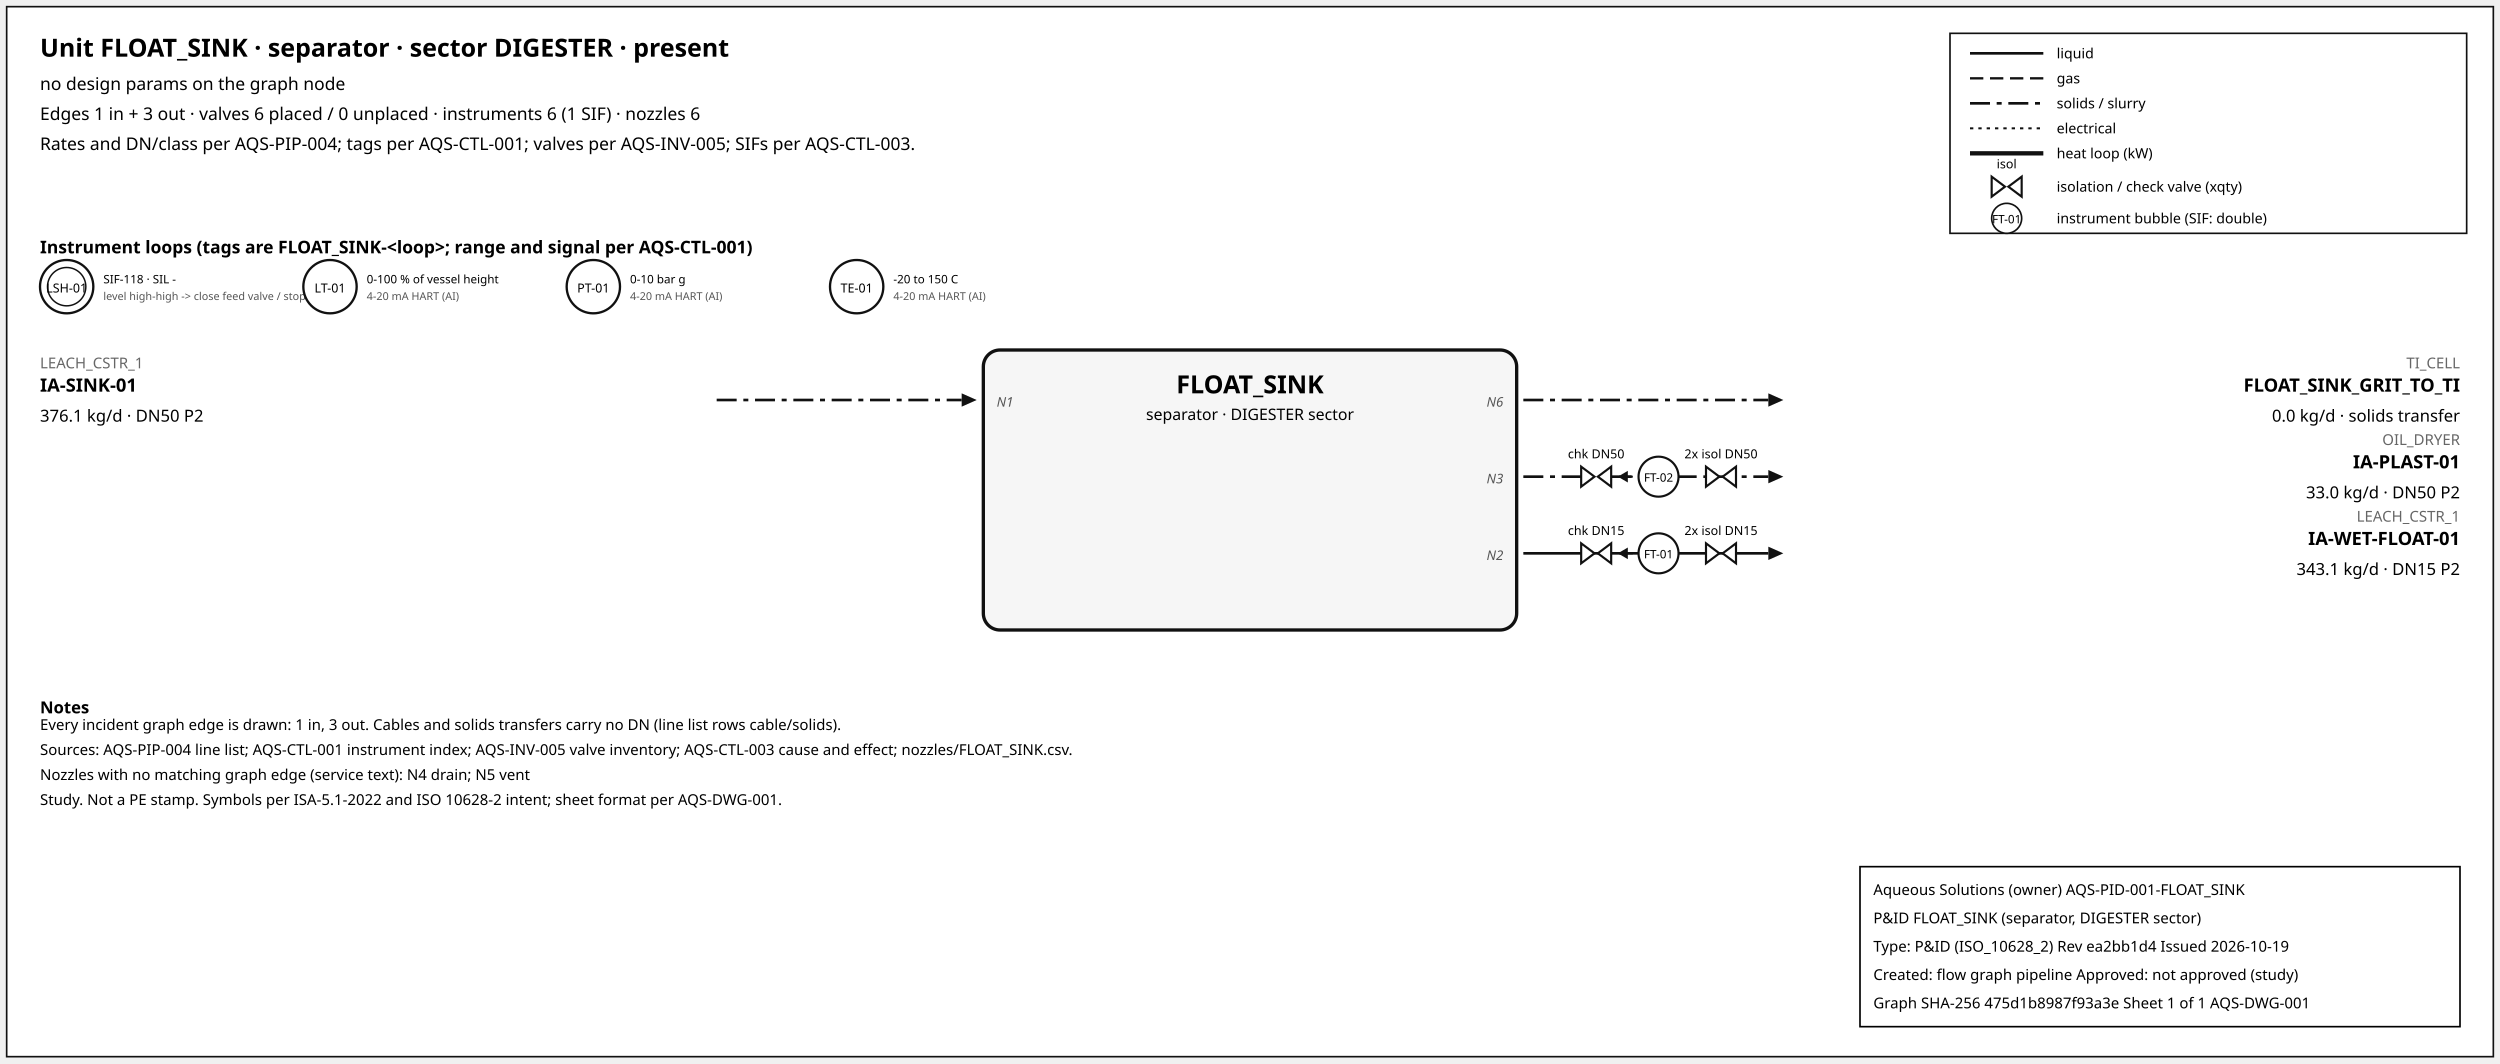
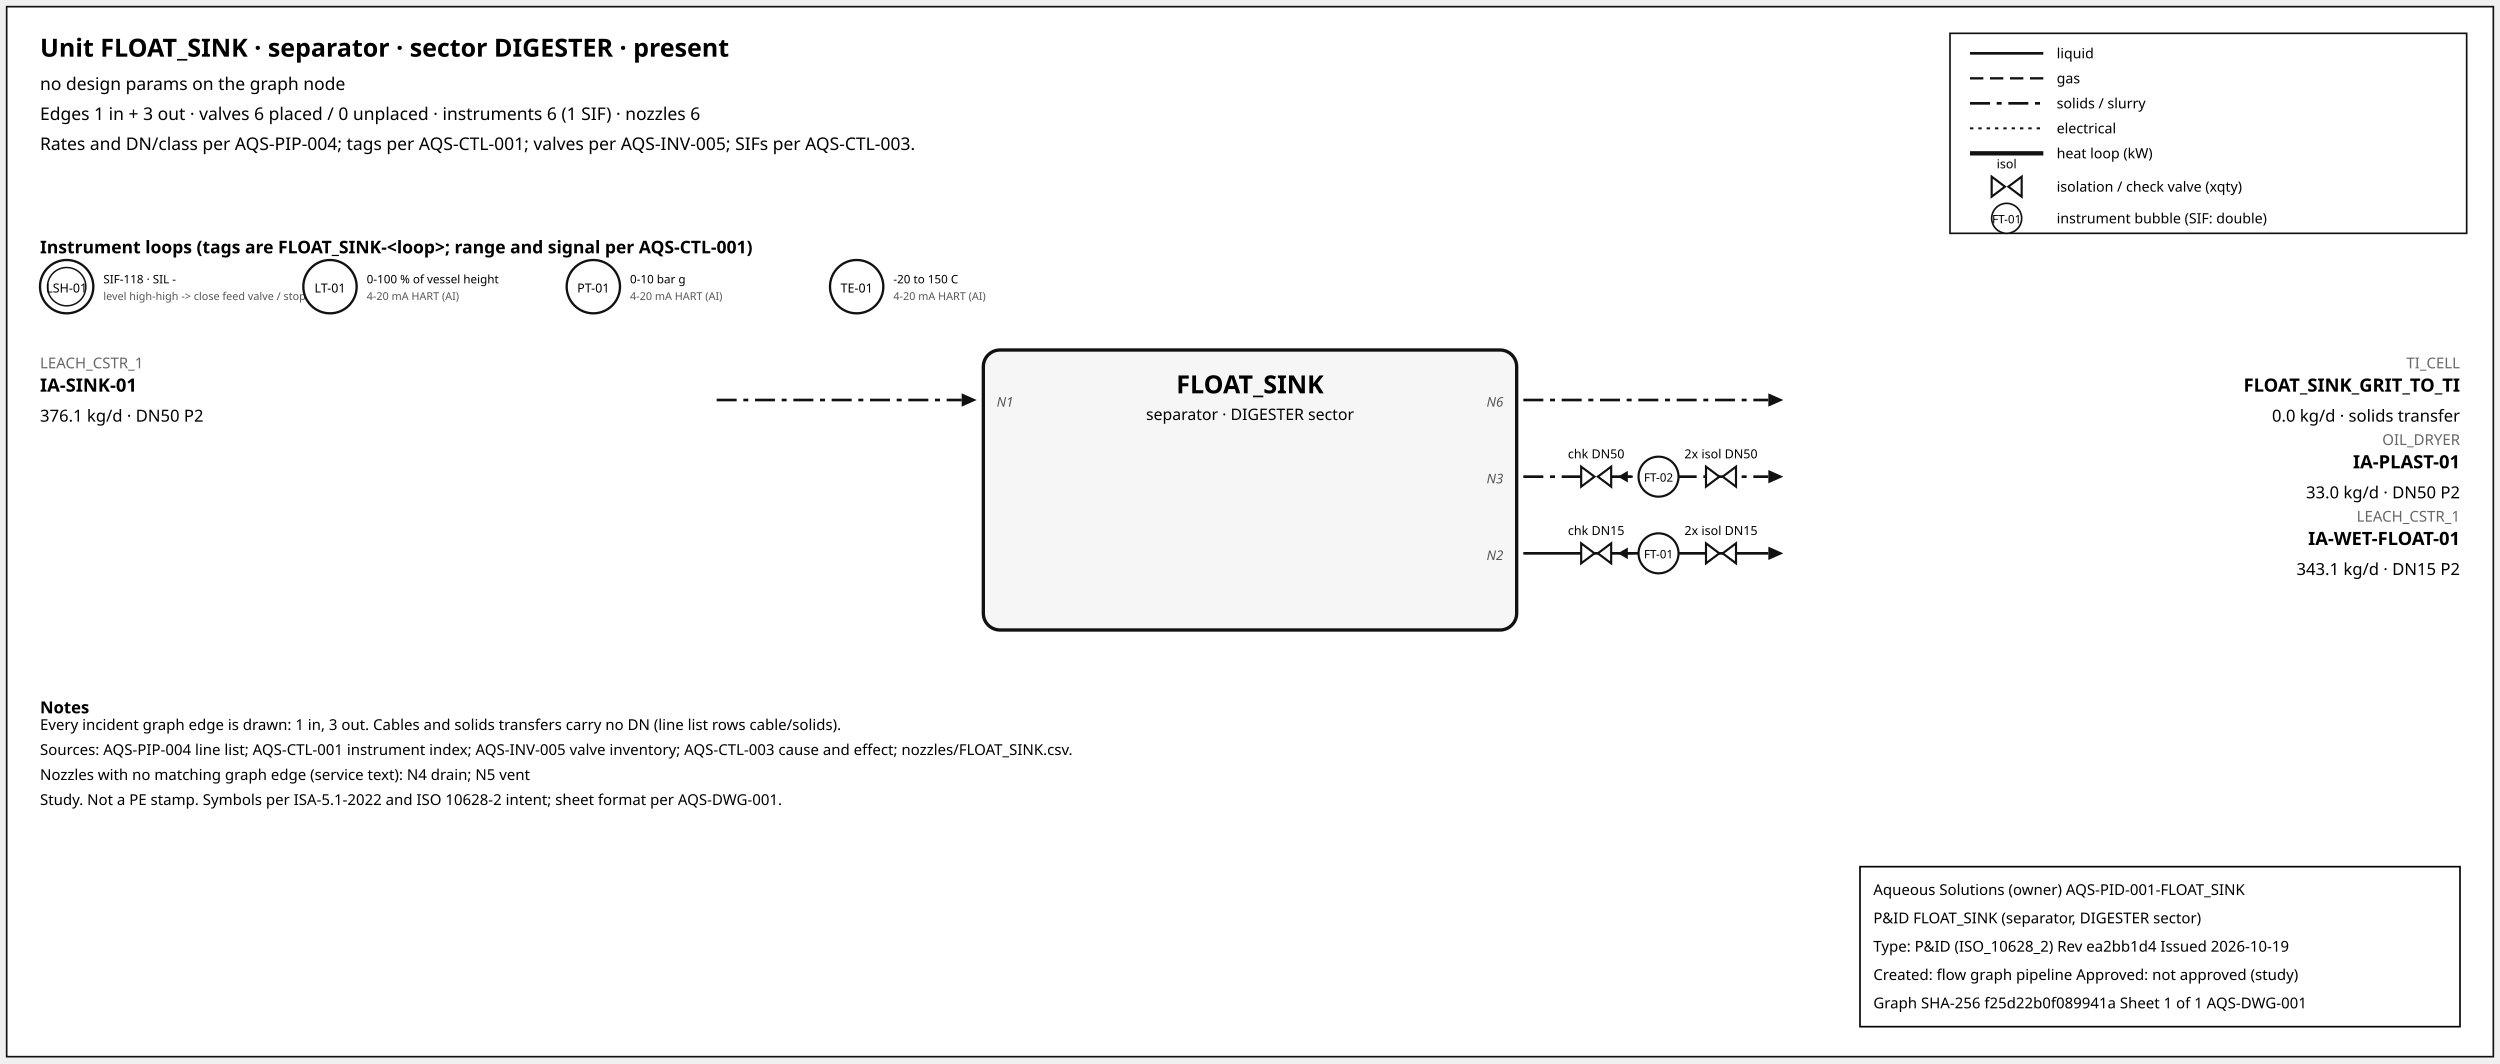
<svg xmlns="http://www.w3.org/2000/svg" width="1500" height="638" font-family="sans-serif">
  <rect x="4" y="4" width="1492" height="630" fill="white" stroke="#111" />
  <text x="24" y="34" font-size="15" font-weight="600">Unit FLOAT_SINK · separator · sector DIGESTER · present</text>
  <text x="24" y="54" font-size="10.5">no design params on the graph node</text>
  <text x="24" y="72" font-size="10.5">Edges 1 in + 3 out · valves 6 placed / 0 unplaced · instruments 6 (1 SIF) · nozzles 6</text>
  <text x="24" y="90" font-size="10.5">Rates and DN/class per AQS-PIP-004; tags per AQS-CTL-001; valves per AQS-INV-005; SIFs per AQS-CTL-003.</text>
  <rect x="1170" y="20" width="310" height="120" fill="white" stroke="#111" />
  <line x1="1182" y1="32" x2="1226" y2="32" stroke="#111" stroke-width="1.6" />
  <text x="1234" y="35" font-size="8.5">liquid</text>
  <line x1="1182" y1="47" x2="1226" y2="47" stroke="#111" stroke-width="1.4" stroke-dasharray="8,4" />
  <text x="1234" y="50" font-size="8.5">gas</text>
  <line x1="1182" y1="62" x2="1226" y2="62" stroke="#111" stroke-width="1.6" stroke-dasharray="12,4,3,4" />
  <text x="1234" y="65" font-size="8.5">solids / slurry</text>
  <line x1="1182" y1="77" x2="1226" y2="77" stroke="#111" stroke-width="1.2" stroke-dasharray="2,3" />
  <text x="1234" y="80" font-size="8.5">electrical</text>
  <line x1="1182" y1="92" x2="1226" y2="92" stroke="#111" stroke-width="2.6" />
  <text x="1234" y="95" font-size="8.5">heat loop (kW)</text>
  <path d="M 1195.0,106 L 1203.0,112 L 1195.0,118 Z M 1213.0,106 L 1205.0,112 L 1213.0,118 Z" fill="white" stroke="#111" stroke-width="1.3" />
  <text x="1204.0" y="101.0" font-size="7.5" text-anchor="middle">isol</text>
  <text x="1234" y="115" font-size="8.5">isolation / check valve (xqty)</text>
  <circle cx="1204" cy="131" r="9" fill="white" stroke="#111" />
  <text x="1204" y="134" font-size="7" text-anchor="middle">FT-01</text>
  <text x="1234" y="134" font-size="8.5">instrument bubble (SIF: double)</text>
  <text x="24" y="152" font-size="10.5" font-weight="600">Instrument loops (tags are FLOAT_SINK-&lt;loop&gt;; range and signal per AQS-CTL-001)</text>
  <circle cx="40" cy="172" r="16" fill="white" stroke="#111" stroke-width="1.4" />
  <circle cx="40" cy="172" r="11.5" fill="none" stroke="#111" stroke-width="0.9" />
  <text x="40" y="175.5" font-size="7.5" text-anchor="middle">LSH-01</text>
  <text x="62" y="170" font-size="7">SIF-118 · SIL -</text>
  <text x="62" y="180" font-size="6.5" fill="#555">level high-high -&gt; close feed valve / stop f</text>
  <circle cx="198" cy="172" r="16" fill="white" stroke="#111" stroke-width="1.4" />
  <text x="198" y="175.5" font-size="7.5" text-anchor="middle">LT-01</text>
  <text x="220" y="170" font-size="7">0-100 % of vessel height</text>
  <text x="220" y="180" font-size="6.5" fill="#555">4-20 mA HART (AI)</text>
  <circle cx="356" cy="172" r="16" fill="white" stroke="#111" stroke-width="1.4" />
  <text x="356" y="175.5" font-size="7.5" text-anchor="middle">PT-01</text>
  <text x="378" y="170" font-size="7">0-10 bar g</text>
  <text x="378" y="180" font-size="6.5" fill="#555">4-20 mA HART (AI)</text>
  <circle cx="514" cy="172" r="16" fill="white" stroke="#111" stroke-width="1.4" />
  <text x="514" y="175.5" font-size="7.5" text-anchor="middle">TE-01</text>
  <text x="536" y="170" font-size="7">-20 to 150 C</text>
  <text x="536" y="180" font-size="6.5" fill="#555">4-20 mA HART (AI)</text>
  <rect x="590" y="210" width="320" height="168" rx="10" fill="#f6f6f6" stroke="#111" stroke-width="2" />
  <text x="750.0" y="236" font-size="15" font-weight="700" text-anchor="middle">FLOAT_SINK</text>
  <text x="750.0" y="252" font-size="9.5" text-anchor="middle">separator · DIGESTER sector</text>
  <line x1="430" y1="240" x2="577" y2="240" stroke="#111" stroke-width="1.6" stroke-dasharray="12,4,3,4" class="edge-in" />
  <polygon points="586,240 577,236 577,244" fill="#111" />
  <text x="24" y="221" font-size="9" fill="#666" text-anchor="start">LEACH_CSTR_1</text>
  <text x="24" y="235" font-size="11" font-weight="600" text-anchor="start">IA-SINK-01</text>
  <text x="24" y="253" font-size="10" text-anchor="start">376.1 kg/d · DN50 P2</text>
  <text x="598" y="244" font-size="8" font-style="italic" fill="#555" text-anchor="start">N1</text>
  <line x1="914" y1="240" x2="1061" y2="240" stroke="#111" stroke-width="1.6" stroke-dasharray="12,4,3,4" class="edge-out" />
  <polygon points="1070,240 1061,236 1061,244" fill="#111" />
  <text x="1476" y="221" font-size="9" fill="#666" text-anchor="end">TI_CELL</text>
  <text x="1476" y="235" font-size="11" font-weight="600" text-anchor="end">FLOAT_SINK_GRIT_TO_TI</text>
  <text x="1476" y="253" font-size="10" text-anchor="end">0.0 kg/d · solids transfer</text>
  <text x="902" y="244" font-size="8" font-style="italic" fill="#555" text-anchor="end">N6</text>
  <line x1="914" y1="286" x2="1061" y2="286" stroke="#111" stroke-width="1.6" stroke-dasharray="12,4,3,4" class="edge-out" />
  <polygon points="1070,286 1061,282 1061,290" fill="#111" />
  <text x="1476" y="267" font-size="9" fill="#666" text-anchor="end">OIL_DRYER</text>
  <text x="1476" y="281" font-size="11" font-weight="600" text-anchor="end">IA-PLAST-01</text>
  <text x="1476" y="299" font-size="10" text-anchor="end">33.0 kg/d · DN50 P2</text>
  <text x="902" y="290" font-size="8" font-style="italic" fill="#555" text-anchor="end">N3</text>
  <line x1="979.7" y1="286" x2="971.7" y2="286" stroke="#111" stroke-width="1.2" />
  <polygon points="970.7,286 976.7,282.5 976.7,289.5" fill="#111" />
  <path d="M 948.7,280 L 956.7,286 L 948.7,292 Z M 966.7,280 L 958.7,286 L 966.7,292 Z" fill="white" stroke="#111" stroke-width="1.3" />
  <text x="957.7" y="275.0" font-size="7.5" text-anchor="middle">chk DN50</text>
  <path d="M 1023.6,280 L 1031.6,286 L 1023.6,292 Z M 1041.6,280 L 1033.6,286 L 1041.6,292 Z" fill="white" stroke="#111" stroke-width="1.3" />
  <text x="1032.6" y="275.0" font-size="7.5" text-anchor="middle">2x isol DN50</text>
  <circle cx="995.12" cy="286" r="12" fill="white" stroke="#111" stroke-width="1.3" />
  <text x="995.12" y="289" font-size="7" text-anchor="middle">FT-02</text>
  <line x1="914" y1="332" x2="1061" y2="332" stroke="#111" stroke-width="1.6" class="edge-out" />
  <polygon points="1070,332 1061,328 1061,336" fill="#111" />
  <text x="1476" y="313" font-size="9" fill="#666" text-anchor="end">LEACH_CSTR_1</text>
  <text x="1476" y="327" font-size="11" font-weight="600" text-anchor="end">IA-WET-FLOAT-01</text>
  <text x="1476" y="345" font-size="10" text-anchor="end">343.1 kg/d · DN15 P2</text>
  <text x="902" y="336" font-size="8" font-style="italic" fill="#555" text-anchor="end">N2</text>
  <line x1="979.7" y1="332" x2="971.7" y2="332" stroke="#111" stroke-width="1.2" />
  <polygon points="970.7,332 976.7,328.5 976.7,335.5" fill="#111" />
  <path d="M 948.7,326 L 956.7,332 L 948.7,338 Z M 966.7,326 L 958.7,332 L 966.7,338 Z" fill="white" stroke="#111" stroke-width="1.3" />
  <text x="957.7" y="321.0" font-size="7.5" text-anchor="middle">chk DN15</text>
  <path d="M 1023.6,326 L 1031.6,332 L 1023.6,338 Z M 1041.6,326 L 1033.6,332 L 1041.6,338 Z" fill="white" stroke="#111" stroke-width="1.3" />
  <text x="1032.6" y="321.0" font-size="7.5" text-anchor="middle">2x isol DN15</text>
  <circle cx="995.12" cy="332" r="12" fill="white" stroke="#111" stroke-width="1.3" />
  <text x="995.12" y="335" font-size="7" text-anchor="middle">FT-01</text>
  <text x="24" y="428" font-size="10" font-weight="600">Notes</text>
  <text x="24" y="438" font-size="9">Every incident graph edge is drawn: 1 in, 3 out. Cables and solids transfers carry no DN (line list rows cable/solids).</text>
  <text x="24" y="453" font-size="9">Sources: AQS-PIP-004 line list; AQS-CTL-001 instrument index; AQS-INV-005 valve inventory; AQS-CTL-003 cause and effect; nozzles/FLOAT_SINK.csv.</text>
  <text x="24" y="468" font-size="9">Nozzles with no matching graph edge (service text): N4 drain; N5 vent</text>
  <text x="24" y="483" font-size="9">Study. Not a PE stamp. Symbols per ISA-5.1-2022 and ISO 10628-2 intent; sheet format per AQS-DWG-001.</text>
  <g id="aqs-title-block">
    <rect x="1116" y="520" width="360" height="96" fill="white" stroke="black" stroke-width="1" />
    <text x="1124" y="537" font-size="9">Aqueous Solutions (owner)   AQS-PID-001-FLOAT_SINK</text>
    <text x="1124" y="554" font-size="9">P&amp;ID FLOAT_SINK (separator, DIGESTER sector)</text>
    <text x="1124" y="571" font-size="9">Type: P&amp;ID (ISO_10628_2)   Rev ea2bb1d4   Issued 2026-10-19</text>
    <text x="1124" y="588" font-size="9">Created: flow graph pipeline   Approved: not approved (study)</text>
-     <text x="1124" y="605" font-size="9">Graph SHA-256 475d1b8987f93a3e   Sheet 1 of 1   AQS-DWG-001</text>
+     <text x="1124" y="605" font-size="9">Graph SHA-256 f25d22b0f089941a   Sheet 1 of 1   AQS-DWG-001</text>
  </g>
</svg>
